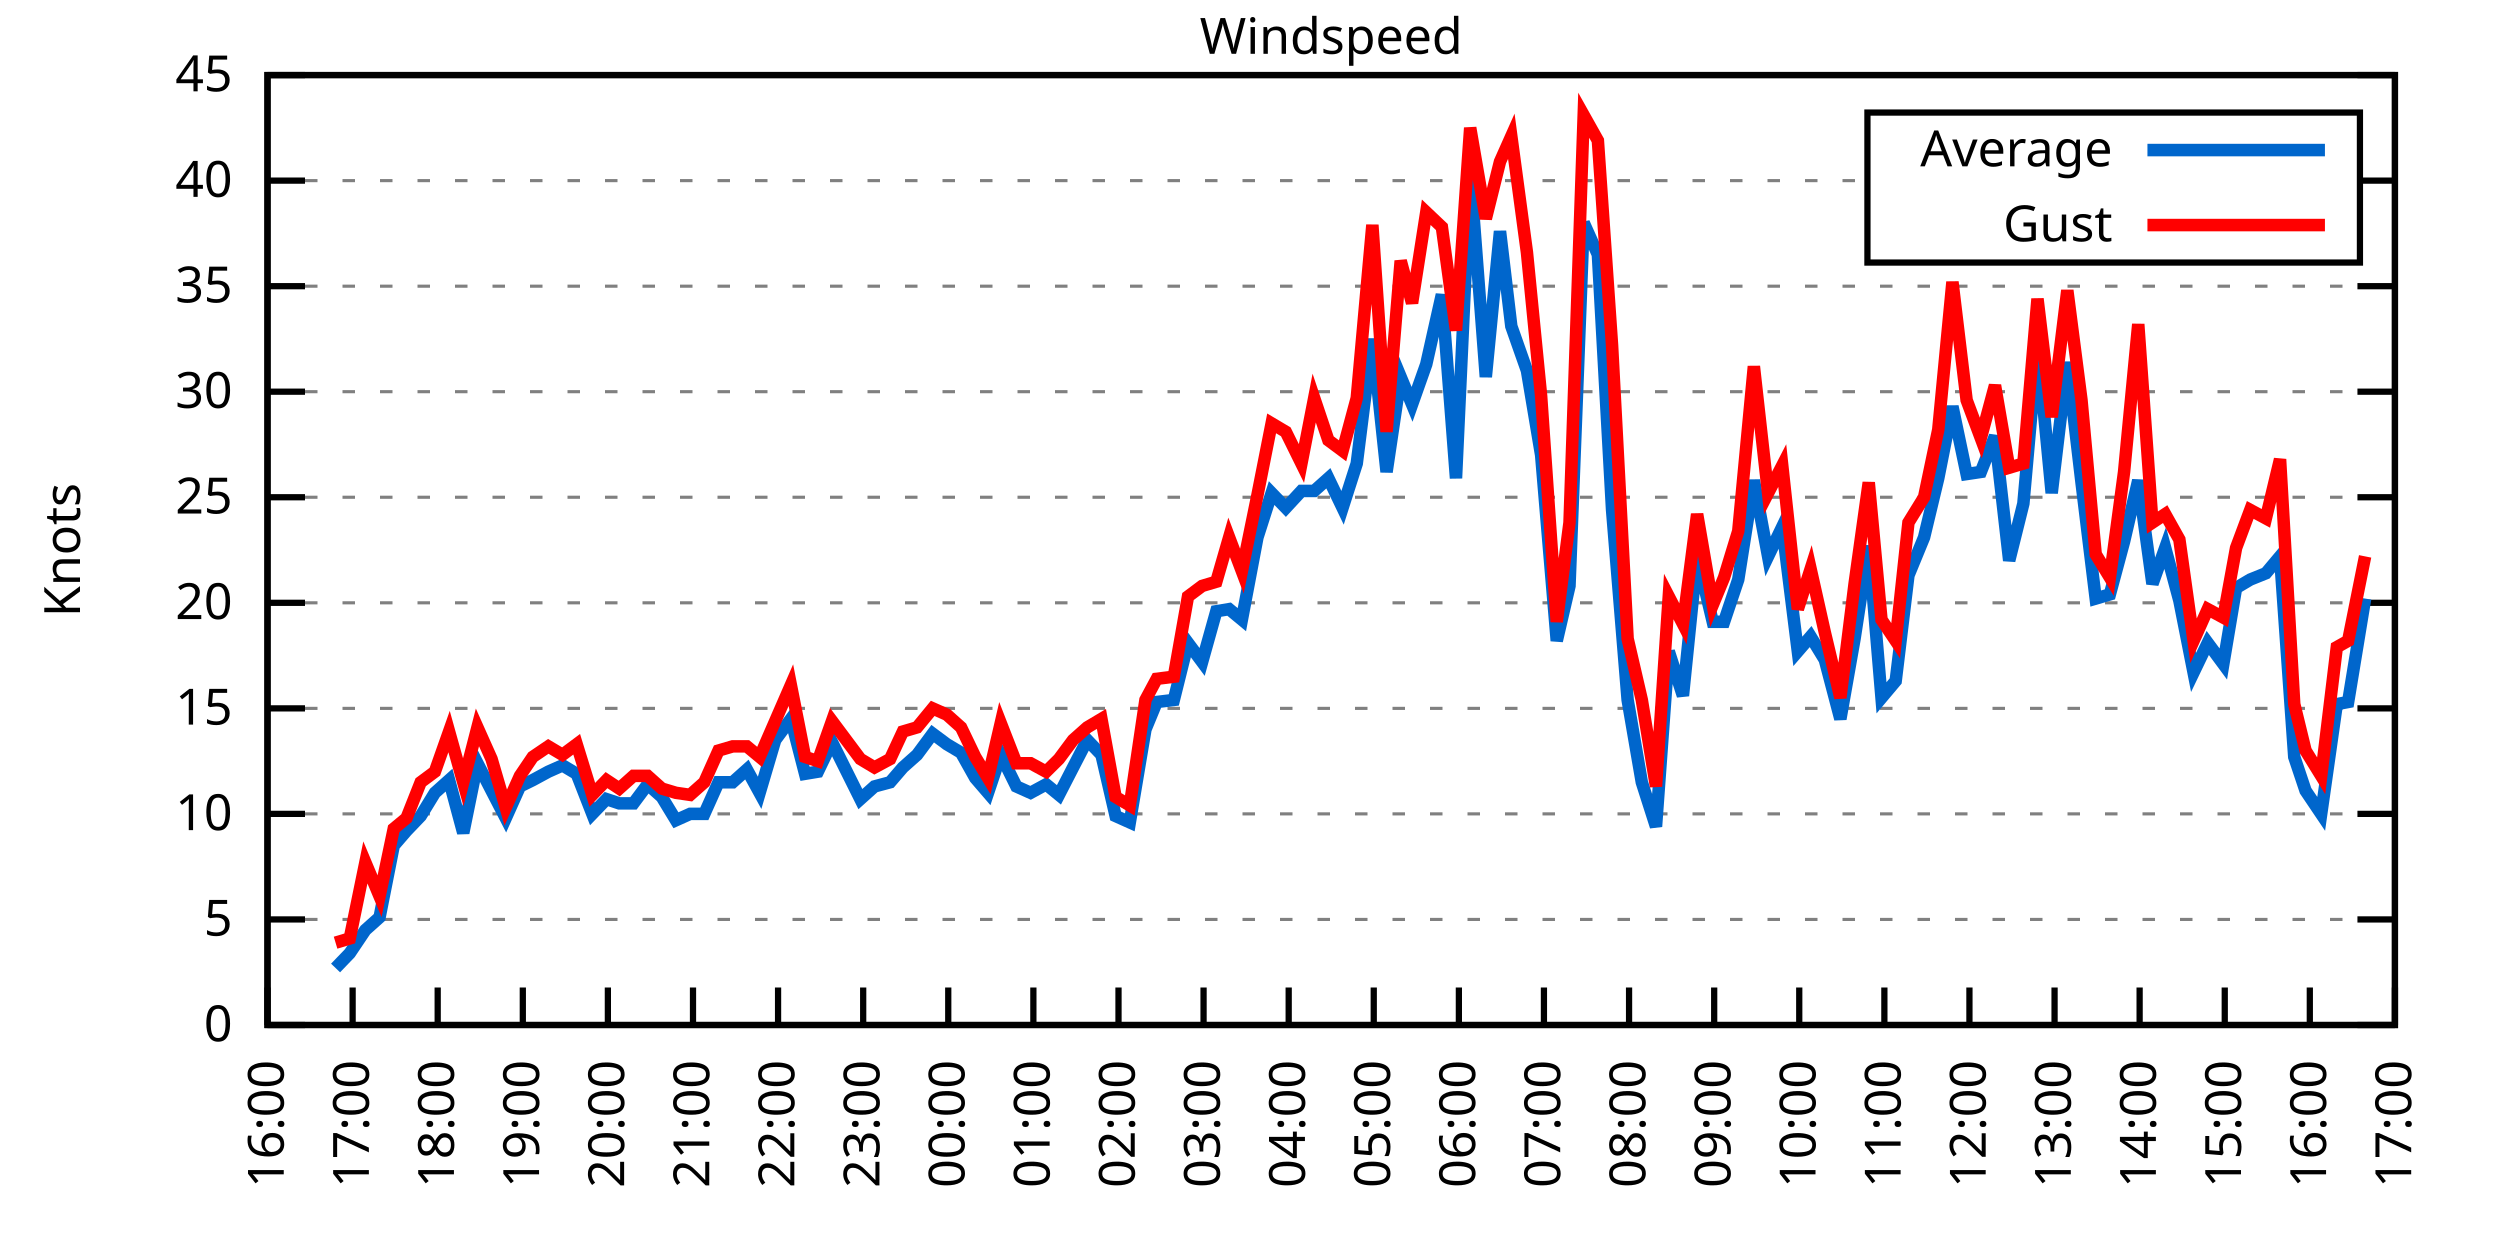
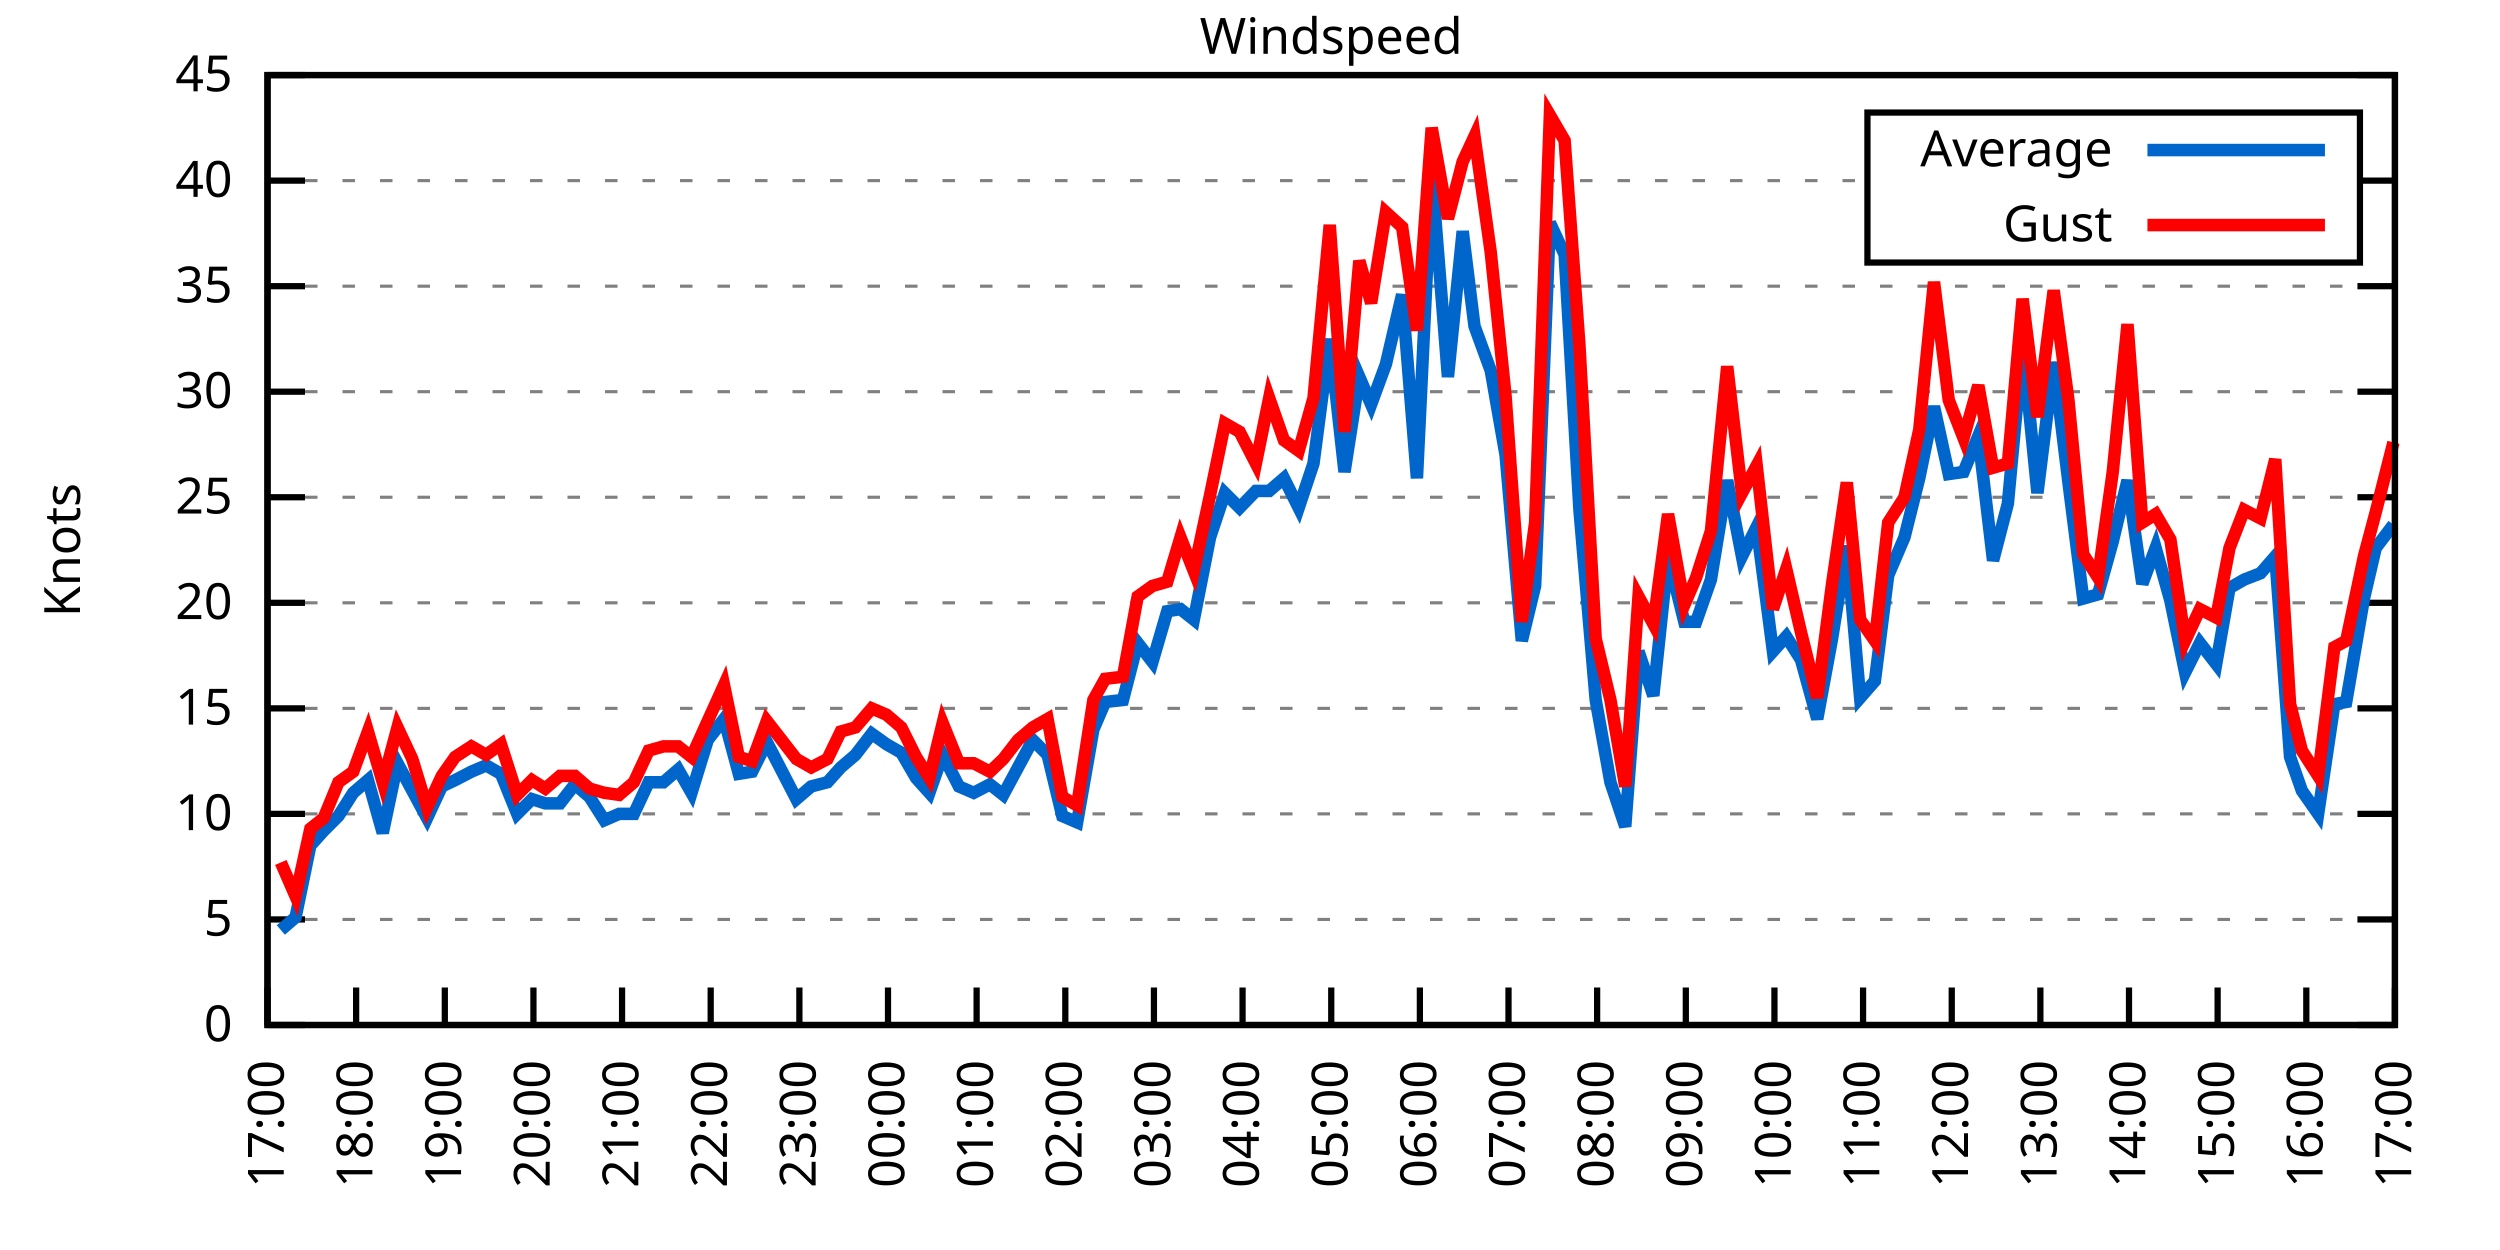
<svg xmlns="http://www.w3.org/2000/svg" xmlns:xlink="http://www.w3.org/1999/xlink" width="400" height="200" viewBox="0 0 400 200">
  <g id="gnuplot_canvas">
    <rect x="0" y="0" width="400" height="200" fill="none" />
    <defs>
      <circle id="gpDot" r="0.5" stroke-width="0.5" stroke="currentColor" />
      <path id="gpPt0" stroke-width="0.333" stroke="currentColor" d="M-1,0 h2 M0,-1 v2" />
      <path id="gpPt1" stroke-width="0.333" stroke="currentColor" d="M-1,-1 L1,1 M1,-1 L-1,1" />
      <path id="gpPt2" stroke-width="0.333" stroke="currentColor" d="M-1,0 L1,0 M0,-1 L0,1 M-1,-1 L1,1 M-1,1 L1,-1" />
      <rect id="gpPt3" stroke-width="0.333" stroke="currentColor" x="-1" y="-1" width="2" height="2" />
      <rect id="gpPt4" stroke-width="0.333" stroke="currentColor" fill="currentColor" x="-1" y="-1" width="2" height="2" />
      <circle id="gpPt5" stroke-width="0.333" stroke="currentColor" cx="0" cy="0" r="1" />
      <use xlink:href="#gpPt5" id="gpPt6" fill="currentColor" stroke="none" />
      <path id="gpPt7" stroke-width="0.333" stroke="currentColor" d="M0,-1.33 L-1.33,0.67 L1.33,0.67 z" />
      <use xlink:href="#gpPt7" id="gpPt8" fill="currentColor" stroke="none" />
      <use xlink:href="#gpPt7" id="gpPt9" stroke="currentColor" transform="rotate(180)" />
      <use xlink:href="#gpPt9" id="gpPt10" fill="currentColor" stroke="none" />
      <use xlink:href="#gpPt3" id="gpPt11" stroke="currentColor" transform="rotate(45)" />
      <use xlink:href="#gpPt11" id="gpPt12" fill="currentColor" stroke="none" />
      <path id="gpPt13" stroke-width="0.333" stroke="currentColor" d="M0,1.330 L1.265,0.411 L0.782,-1.067 L-0.782,-1.076 L-1.265,0.411 z" />
      <use xlink:href="#gpPt13" id="gpPt14" fill="currentColor" stroke="none" />
      <filter id="textbox" filterUnits="objectBoundingBox" x="0" y="0" height="1" width="1">
        <feFlood flood-color="white" flood-opacity="1" result="bgnd" />
        <feComposite in="SourceGraphic" in2="bgnd" operator="atop" />
      </filter>
      <filter id="greybox" filterUnits="objectBoundingBox" x="0" y="0" height="1" width="1">
        <feFlood flood-color="lightgrey" flood-opacity="1" result="grey" />
        <feComposite in="SourceGraphic" in2="grey" operator="atop" />
      </filter>
    </defs>
    <g fill="none" color="white" stroke="currentColor" stroke-width="1.00" stroke-linecap="butt" stroke-linejoin="miter">
</g>
    <g fill="none" color="black" stroke="currentColor" stroke-width="1.00" stroke-linecap="butt" stroke-linejoin="miter">
      <g stroke="none" shape-rendering="crispEdges">
        <polygon fill="rgb(255, 255, 255)" points="42.80,164.00 383.18,164.00 383.18,12.02 42.80,12.02 " />
      </g>
    </g>
    <g fill="none" color="black" stroke="currentColor" stroke-width="1.00" stroke-linecap="butt" stroke-linejoin="miter">
</g>
    <g fill="none" color="black" stroke="black" stroke-width="0.50" stroke-linecap="butt" stroke-linejoin="miter">
</g>
    <g fill="none" color="gray" stroke="currentColor" stroke-width="0.50" stroke-linecap="butt" stroke-linejoin="miter">
      <path stroke="gray" stroke-dasharray="2,4" class="gridline" d="M42.80,164.00 L383.19,164.00  " />
    </g>
    <g fill="none" color="gray" stroke="gray" stroke-width="1.00" stroke-linecap="butt" stroke-linejoin="miter">
</g>
    <g fill="none" color="black" stroke="currentColor" stroke-width="1.00" stroke-linecap="butt" stroke-linejoin="miter">
      <path stroke="black" d="M42.80,164.00 L48.80,164.00 M383.19,164.00 L377.19,164.00  " />
      <g transform="translate(37.20,166.60)" stroke="none" fill="black" font-family="Sans" font-size="8.00" text-anchor="end">
        <text>
          <tspan font-family="Sans"> 0</tspan>
        </text>
      </g>
    </g>
    <g fill="none" color="black" stroke="currentColor" stroke-width="1.00" stroke-linecap="butt" stroke-linejoin="miter">
</g>
    <g fill="none" color="black" stroke="black" stroke-width="0.50" stroke-linecap="butt" stroke-linejoin="miter">
</g>
    <g fill="none" color="gray" stroke="currentColor" stroke-width="0.50" stroke-linecap="butt" stroke-linejoin="miter">
      <path stroke="gray" stroke-dasharray="2,4" class="gridline" d="M42.80,147.11 L383.19,147.11  " />
    </g>
    <g fill="none" color="gray" stroke="gray" stroke-width="1.00" stroke-linecap="butt" stroke-linejoin="miter">
</g>
    <g fill="none" color="black" stroke="currentColor" stroke-width="1.00" stroke-linecap="butt" stroke-linejoin="miter">
      <path stroke="black" d="M42.80,147.11 L48.80,147.11 M383.19,147.11 L377.19,147.11  " />
      <g transform="translate(37.20,149.71)" stroke="none" fill="black" font-family="Sans" font-size="8.00" text-anchor="end">
        <text>
          <tspan font-family="Sans"> 5</tspan>
        </text>
      </g>
    </g>
    <g fill="none" color="black" stroke="currentColor" stroke-width="1.00" stroke-linecap="butt" stroke-linejoin="miter">
</g>
    <g fill="none" color="black" stroke="black" stroke-width="0.50" stroke-linecap="butt" stroke-linejoin="miter">
</g>
    <g fill="none" color="gray" stroke="currentColor" stroke-width="0.50" stroke-linecap="butt" stroke-linejoin="miter">
      <path stroke="gray" stroke-dasharray="2,4" class="gridline" d="M42.80,130.22 L383.19,130.22  " />
    </g>
    <g fill="none" color="gray" stroke="gray" stroke-width="1.00" stroke-linecap="butt" stroke-linejoin="miter">
</g>
    <g fill="none" color="black" stroke="currentColor" stroke-width="1.00" stroke-linecap="butt" stroke-linejoin="miter">
      <path stroke="black" d="M42.80,130.22 L48.80,130.22 M383.19,130.22 L377.19,130.22  " />
      <g transform="translate(37.20,132.82)" stroke="none" fill="black" font-family="Sans" font-size="8.00" text-anchor="end">
        <text>
          <tspan font-family="Sans"> 10</tspan>
        </text>
      </g>
    </g>
    <g fill="none" color="black" stroke="currentColor" stroke-width="1.00" stroke-linecap="butt" stroke-linejoin="miter">
</g>
    <g fill="none" color="black" stroke="black" stroke-width="0.50" stroke-linecap="butt" stroke-linejoin="miter">
</g>
    <g fill="none" color="gray" stroke="currentColor" stroke-width="0.50" stroke-linecap="butt" stroke-linejoin="miter">
      <path stroke="gray" stroke-dasharray="2,4" class="gridline" d="M42.80,113.34 L383.19,113.34  " />
    </g>
    <g fill="none" color="gray" stroke="gray" stroke-width="1.00" stroke-linecap="butt" stroke-linejoin="miter">
</g>
    <g fill="none" color="black" stroke="currentColor" stroke-width="1.00" stroke-linecap="butt" stroke-linejoin="miter">
      <path stroke="black" d="M42.80,113.34 L48.80,113.34 M383.19,113.34 L377.19,113.34  " />
      <g transform="translate(37.20,115.94)" stroke="none" fill="black" font-family="Sans" font-size="8.00" text-anchor="end">
        <text>
          <tspan font-family="Sans"> 15</tspan>
        </text>
      </g>
    </g>
    <g fill="none" color="black" stroke="currentColor" stroke-width="1.00" stroke-linecap="butt" stroke-linejoin="miter">
</g>
    <g fill="none" color="black" stroke="black" stroke-width="0.50" stroke-linecap="butt" stroke-linejoin="miter">
</g>
    <g fill="none" color="gray" stroke="currentColor" stroke-width="0.50" stroke-linecap="butt" stroke-linejoin="miter">
      <path stroke="gray" stroke-dasharray="2,4" class="gridline" d="M42.80,96.45 L383.19,96.45  " />
    </g>
    <g fill="none" color="gray" stroke="gray" stroke-width="1.00" stroke-linecap="butt" stroke-linejoin="miter">
</g>
    <g fill="none" color="black" stroke="currentColor" stroke-width="1.00" stroke-linecap="butt" stroke-linejoin="miter">
      <path stroke="black" d="M42.80,96.45 L48.80,96.45 M383.19,96.45 L377.19,96.45  " />
      <g transform="translate(37.20,99.05)" stroke="none" fill="black" font-family="Sans" font-size="8.00" text-anchor="end">
        <text>
          <tspan font-family="Sans"> 20</tspan>
        </text>
      </g>
    </g>
    <g fill="none" color="black" stroke="currentColor" stroke-width="1.00" stroke-linecap="butt" stroke-linejoin="miter">
</g>
    <g fill="none" color="black" stroke="black" stroke-width="0.50" stroke-linecap="butt" stroke-linejoin="miter">
</g>
    <g fill="none" color="gray" stroke="currentColor" stroke-width="0.50" stroke-linecap="butt" stroke-linejoin="miter">
      <path stroke="gray" stroke-dasharray="2,4" class="gridline" d="M42.80,79.56 L383.19,79.56  " />
    </g>
    <g fill="none" color="gray" stroke="gray" stroke-width="1.00" stroke-linecap="butt" stroke-linejoin="miter">
</g>
    <g fill="none" color="black" stroke="currentColor" stroke-width="1.00" stroke-linecap="butt" stroke-linejoin="miter">
      <path stroke="black" d="M42.80,79.56 L48.80,79.56 M383.19,79.56 L377.19,79.56  " />
      <g transform="translate(37.20,82.16)" stroke="none" fill="black" font-family="Sans" font-size="8.00" text-anchor="end">
        <text>
          <tspan font-family="Sans"> 25</tspan>
        </text>
      </g>
    </g>
    <g fill="none" color="black" stroke="currentColor" stroke-width="1.00" stroke-linecap="butt" stroke-linejoin="miter">
</g>
    <g fill="none" color="black" stroke="black" stroke-width="0.50" stroke-linecap="butt" stroke-linejoin="miter">
</g>
    <g fill="none" color="gray" stroke="currentColor" stroke-width="0.50" stroke-linecap="butt" stroke-linejoin="miter">
      <path stroke="gray" stroke-dasharray="2,4" class="gridline" d="M42.80,62.67 L383.19,62.67  " />
    </g>
    <g fill="none" color="gray" stroke="gray" stroke-width="1.00" stroke-linecap="butt" stroke-linejoin="miter">
</g>
    <g fill="none" color="black" stroke="currentColor" stroke-width="1.00" stroke-linecap="butt" stroke-linejoin="miter">
      <path stroke="black" d="M42.80,62.67 L48.80,62.67 M383.19,62.67 L377.19,62.67  " />
      <g transform="translate(37.20,65.27)" stroke="none" fill="black" font-family="Sans" font-size="8.00" text-anchor="end">
        <text>
          <tspan font-family="Sans"> 30</tspan>
        </text>
      </g>
    </g>
    <g fill="none" color="black" stroke="currentColor" stroke-width="1.00" stroke-linecap="butt" stroke-linejoin="miter">
</g>
    <g fill="none" color="black" stroke="black" stroke-width="0.50" stroke-linecap="butt" stroke-linejoin="miter">
</g>
    <g fill="none" color="gray" stroke="currentColor" stroke-width="0.50" stroke-linecap="butt" stroke-linejoin="miter">
      <path stroke="gray" stroke-dasharray="2,4" class="gridline" d="M42.80,45.79 L383.19,45.79  " />
    </g>
    <g fill="none" color="gray" stroke="gray" stroke-width="1.00" stroke-linecap="butt" stroke-linejoin="miter">
</g>
    <g fill="none" color="black" stroke="currentColor" stroke-width="1.00" stroke-linecap="butt" stroke-linejoin="miter">
      <path stroke="black" d="M42.80,45.79 L48.80,45.79 M383.19,45.79 L377.19,45.79  " />
      <g transform="translate(37.20,48.39)" stroke="none" fill="black" font-family="Sans" font-size="8.00" text-anchor="end">
        <text>
          <tspan font-family="Sans"> 35</tspan>
        </text>
      </g>
    </g>
    <g fill="none" color="black" stroke="currentColor" stroke-width="1.00" stroke-linecap="butt" stroke-linejoin="miter">
</g>
    <g fill="none" color="black" stroke="black" stroke-width="0.50" stroke-linecap="butt" stroke-linejoin="miter">
</g>
    <g fill="none" color="gray" stroke="currentColor" stroke-width="0.50" stroke-linecap="butt" stroke-linejoin="miter">
      <path stroke="gray" stroke-dasharray="2,4" class="gridline" d="M42.80,28.90 L298.79,28.90 M377.59,28.90 L383.19,28.90  " />
    </g>
    <g fill="none" color="gray" stroke="gray" stroke-width="1.00" stroke-linecap="butt" stroke-linejoin="miter">
</g>
    <g fill="none" color="black" stroke="currentColor" stroke-width="1.00" stroke-linecap="butt" stroke-linejoin="miter">
      <path stroke="black" d="M42.80,28.90 L48.80,28.90 M383.19,28.90 L377.19,28.90  " />
      <g transform="translate(37.20,31.50)" stroke="none" fill="black" font-family="Sans" font-size="8.00" text-anchor="end">
        <text>
          <tspan font-family="Sans"> 40</tspan>
        </text>
      </g>
    </g>
    <g fill="none" color="black" stroke="currentColor" stroke-width="1.00" stroke-linecap="butt" stroke-linejoin="miter">
</g>
    <g fill="none" color="black" stroke="black" stroke-width="0.50" stroke-linecap="butt" stroke-linejoin="miter">
</g>
    <g fill="none" color="gray" stroke="currentColor" stroke-width="0.50" stroke-linecap="butt" stroke-linejoin="miter">
      <path stroke="gray" stroke-dasharray="2,4" class="gridline" d="M42.80,12.01 L383.19,12.01  " />
    </g>
    <g fill="none" color="gray" stroke="gray" stroke-width="1.00" stroke-linecap="butt" stroke-linejoin="miter">
</g>
    <g fill="none" color="black" stroke="currentColor" stroke-width="1.00" stroke-linecap="butt" stroke-linejoin="miter">
      <path stroke="black" d="M42.80,12.01 L48.80,12.01 M383.19,12.01 L377.19,12.01  " />
      <g transform="translate(37.20,14.61)" stroke="none" fill="black" font-family="Sans" font-size="8.00" text-anchor="end">
        <text>
          <tspan font-family="Sans"> 45</tspan>
        </text>
      </g>
    </g>
    <g fill="none" color="black" stroke="currentColor" stroke-width="1.00" stroke-linecap="butt" stroke-linejoin="miter">
      <path stroke="black" d="M42.80,164.00 L42.80,158.00  " />
      <g transform="translate(45.40,169.60) rotate(270.00)" stroke="none" fill="black" font-family="Sans" font-size="8.00" text-anchor="end">
        <text>
-           <tspan font-family="Sans">16:00</tspan>
-         </text>
-       </g>
-     </g>
-     <g fill="none" color="black" stroke="currentColor" stroke-width="1.00" stroke-linecap="butt" stroke-linejoin="miter">
-       <path stroke="black" d="M56.42,164.00 L56.42,158.00  " />
-       <g transform="translate(59.02,169.60) rotate(270.00)" stroke="none" fill="black" font-family="Sans" font-size="8.00" text-anchor="end">
-         <text>
          <tspan font-family="Sans">17:00</tspan>
        </text>
      </g>
    </g>
    <g fill="none" color="black" stroke="currentColor" stroke-width="1.00" stroke-linecap="butt" stroke-linejoin="miter">
-       <path stroke="black" d="M70.03,164.00 L70.03,158.00  " />
-       <g transform="translate(72.63,169.60) rotate(270.00)" stroke="none" fill="black" font-family="Sans" font-size="8.00" text-anchor="end">
+       <path stroke="black" d="M56.98,164.00 L56.98,158.00  " />
+       <g transform="translate(59.58,169.60) rotate(270.00)" stroke="none" fill="black" font-family="Sans" font-size="8.00" text-anchor="end">
        <text>
          <tspan font-family="Sans">18:00</tspan>
        </text>
      </g>
    </g>
    <g fill="none" color="black" stroke="currentColor" stroke-width="1.00" stroke-linecap="butt" stroke-linejoin="miter">
-       <path stroke="black" d="M83.65,164.00 L83.65,158.00  " />
-       <g transform="translate(86.25,169.60) rotate(270.00)" stroke="none" fill="black" font-family="Sans" font-size="8.00" text-anchor="end">
+       <path stroke="black" d="M71.17,164.00 L71.17,158.00  " />
+       <g transform="translate(73.77,169.60) rotate(270.00)" stroke="none" fill="black" font-family="Sans" font-size="8.00" text-anchor="end">
        <text>
          <tspan font-family="Sans">19:00</tspan>
        </text>
      </g>
    </g>
    <g fill="none" color="black" stroke="currentColor" stroke-width="1.00" stroke-linecap="butt" stroke-linejoin="miter">
-       <path stroke="black" d="M97.26,164.00 L97.26,158.00  " />
-       <g transform="translate(99.86,169.60) rotate(270.00)" stroke="none" fill="black" font-family="Sans" font-size="8.00" text-anchor="end">
+       <path stroke="black" d="M85.35,164.00 L85.35,158.00  " />
+       <g transform="translate(87.95,169.60) rotate(270.00)" stroke="none" fill="black" font-family="Sans" font-size="8.00" text-anchor="end">
        <text>
          <tspan font-family="Sans">20:00</tspan>
        </text>
      </g>
    </g>
    <g fill="none" color="black" stroke="currentColor" stroke-width="1.00" stroke-linecap="butt" stroke-linejoin="miter">
-       <path stroke="black" d="M110.88,164.00 L110.88,158.00  " />
-       <g transform="translate(113.48,169.60) rotate(270.00)" stroke="none" fill="black" font-family="Sans" font-size="8.00" text-anchor="end">
+       <path stroke="black" d="M99.53,164.00 L99.53,158.00  " />
+       <g transform="translate(102.13,169.60) rotate(270.00)" stroke="none" fill="black" font-family="Sans" font-size="8.00" text-anchor="end">
        <text>
          <tspan font-family="Sans">21:00</tspan>
        </text>
      </g>
    </g>
    <g fill="none" color="black" stroke="currentColor" stroke-width="1.00" stroke-linecap="butt" stroke-linejoin="miter">
-       <path stroke="black" d="M124.49,164.00 L124.49,158.00  " />
-       <g transform="translate(127.09,169.60) rotate(270.00)" stroke="none" fill="black" font-family="Sans" font-size="8.00" text-anchor="end">
+       <path stroke="black" d="M113.71,164.00 L113.71,158.00  " />
+       <g transform="translate(116.31,169.60) rotate(270.00)" stroke="none" fill="black" font-family="Sans" font-size="8.00" text-anchor="end">
        <text>
          <tspan font-family="Sans">22:00</tspan>
        </text>
      </g>
    </g>
    <g fill="none" color="black" stroke="currentColor" stroke-width="1.00" stroke-linecap="butt" stroke-linejoin="miter">
-       <path stroke="black" d="M138.11,164.00 L138.11,158.00  " />
-       <g transform="translate(140.71,169.60) rotate(270.00)" stroke="none" fill="black" font-family="Sans" font-size="8.00" text-anchor="end">
+       <path stroke="black" d="M127.90,164.00 L127.90,158.00  " />
+       <g transform="translate(130.50,169.60) rotate(270.00)" stroke="none" fill="black" font-family="Sans" font-size="8.00" text-anchor="end">
        <text>
          <tspan font-family="Sans">23:00</tspan>
        </text>
      </g>
    </g>
    <g fill="none" color="black" stroke="currentColor" stroke-width="1.00" stroke-linecap="butt" stroke-linejoin="miter">
-       <path stroke="black" d="M151.72,164.00 L151.72,158.00  " />
-       <g transform="translate(154.32,169.60) rotate(270.00)" stroke="none" fill="black" font-family="Sans" font-size="8.00" text-anchor="end">
+       <path stroke="black" d="M142.08,164.00 L142.08,158.00  " />
+       <g transform="translate(144.68,169.60) rotate(270.00)" stroke="none" fill="black" font-family="Sans" font-size="8.00" text-anchor="end">
        <text>
          <tspan font-family="Sans">00:00</tspan>
        </text>
      </g>
    </g>
    <g fill="none" color="black" stroke="currentColor" stroke-width="1.00" stroke-linecap="butt" stroke-linejoin="miter">
-       <path stroke="black" d="M165.34,164.00 L165.34,158.00  " />
-       <g transform="translate(167.94,169.60) rotate(270.00)" stroke="none" fill="black" font-family="Sans" font-size="8.00" text-anchor="end">
+       <path stroke="black" d="M156.26,164.00 L156.26,158.00  " />
+       <g transform="translate(158.86,169.60) rotate(270.00)" stroke="none" fill="black" font-family="Sans" font-size="8.00" text-anchor="end">
        <text>
          <tspan font-family="Sans">01:00</tspan>
        </text>
      </g>
    </g>
    <g fill="none" color="black" stroke="currentColor" stroke-width="1.00" stroke-linecap="butt" stroke-linejoin="miter">
-       <path stroke="black" d="M178.96,164.00 L178.96,158.00  " />
-       <g transform="translate(181.56,169.60) rotate(270.00)" stroke="none" fill="black" font-family="Sans" font-size="8.00" text-anchor="end">
+       <path stroke="black" d="M170.45,164.00 L170.45,158.00  " />
+       <g transform="translate(173.05,169.60) rotate(270.00)" stroke="none" fill="black" font-family="Sans" font-size="8.00" text-anchor="end">
        <text>
          <tspan font-family="Sans">02:00</tspan>
        </text>
      </g>
    </g>
    <g fill="none" color="black" stroke="currentColor" stroke-width="1.00" stroke-linecap="butt" stroke-linejoin="miter">
-       <path stroke="black" d="M192.57,164.00 L192.57,158.00  " />
-       <g transform="translate(195.17,169.60) rotate(270.00)" stroke="none" fill="black" font-family="Sans" font-size="8.00" text-anchor="end">
+       <path stroke="black" d="M184.63,164.00 L184.63,158.00  " />
+       <g transform="translate(187.23,169.60) rotate(270.00)" stroke="none" fill="black" font-family="Sans" font-size="8.00" text-anchor="end">
        <text>
          <tspan font-family="Sans">03:00</tspan>
        </text>
      </g>
    </g>
    <g fill="none" color="black" stroke="currentColor" stroke-width="1.00" stroke-linecap="butt" stroke-linejoin="miter">
-       <path stroke="black" d="M206.19,164.00 L206.19,158.00  " />
-       <g transform="translate(208.79,169.60) rotate(270.00)" stroke="none" fill="black" font-family="Sans" font-size="8.00" text-anchor="end">
+       <path stroke="black" d="M198.81,164.00 L198.81,158.00  " />
+       <g transform="translate(201.41,169.60) rotate(270.00)" stroke="none" fill="black" font-family="Sans" font-size="8.00" text-anchor="end">
        <text>
          <tspan font-family="Sans">04:00</tspan>
        </text>
      </g>
    </g>
    <g fill="none" color="black" stroke="currentColor" stroke-width="1.00" stroke-linecap="butt" stroke-linejoin="miter">
-       <path stroke="black" d="M219.80,164.00 L219.80,158.00  " />
-       <g transform="translate(222.40,169.60) rotate(270.00)" stroke="none" fill="black" font-family="Sans" font-size="8.00" text-anchor="end">
+       <path stroke="black" d="M213.00,164.00 L213.00,158.00  " />
+       <g transform="translate(215.60,169.60) rotate(270.00)" stroke="none" fill="black" font-family="Sans" font-size="8.00" text-anchor="end">
        <text>
          <tspan font-family="Sans">05:00</tspan>
        </text>
      </g>
    </g>
    <g fill="none" color="black" stroke="currentColor" stroke-width="1.00" stroke-linecap="butt" stroke-linejoin="miter">
-       <path stroke="black" d="M233.42,164.00 L233.42,158.00  " />
-       <g transform="translate(236.02,169.60) rotate(270.00)" stroke="none" fill="black" font-family="Sans" font-size="8.00" text-anchor="end">
+       <path stroke="black" d="M227.18,164.00 L227.18,158.00  " />
+       <g transform="translate(229.78,169.60) rotate(270.00)" stroke="none" fill="black" font-family="Sans" font-size="8.00" text-anchor="end">
        <text>
          <tspan font-family="Sans">06:00</tspan>
        </text>
      </g>
    </g>
    <g fill="none" color="black" stroke="currentColor" stroke-width="1.00" stroke-linecap="butt" stroke-linejoin="miter">
-       <path stroke="black" d="M247.03,164.00 L247.03,158.00  " />
-       <g transform="translate(249.63,169.60) rotate(270.00)" stroke="none" fill="black" font-family="Sans" font-size="8.00" text-anchor="end">
+       <path stroke="black" d="M241.36,164.00 L241.36,158.00  " />
+       <g transform="translate(243.96,169.60) rotate(270.00)" stroke="none" fill="black" font-family="Sans" font-size="8.00" text-anchor="end">
        <text>
          <tspan font-family="Sans">07:00</tspan>
        </text>
      </g>
    </g>
    <g fill="none" color="black" stroke="currentColor" stroke-width="1.00" stroke-linecap="butt" stroke-linejoin="miter">
-       <path stroke="black" d="M260.65,164.00 L260.65,158.00  " />
-       <g transform="translate(263.25,169.60) rotate(270.00)" stroke="none" fill="black" font-family="Sans" font-size="8.00" text-anchor="end">
+       <path stroke="black" d="M255.54,164.00 L255.54,158.00  " />
+       <g transform="translate(258.14,169.60) rotate(270.00)" stroke="none" fill="black" font-family="Sans" font-size="8.00" text-anchor="end">
        <text>
          <tspan font-family="Sans">08:00</tspan>
        </text>
      </g>
    </g>
    <g fill="none" color="black" stroke="currentColor" stroke-width="1.00" stroke-linecap="butt" stroke-linejoin="miter">
-       <path stroke="black" d="M274.27,164.00 L274.27,158.00  " />
-       <g transform="translate(276.87,169.60) rotate(270.00)" stroke="none" fill="black" font-family="Sans" font-size="8.00" text-anchor="end">
+       <path stroke="black" d="M269.73,164.00 L269.73,158.00  " />
+       <g transform="translate(272.33,169.60) rotate(270.00)" stroke="none" fill="black" font-family="Sans" font-size="8.00" text-anchor="end">
        <text>
          <tspan font-family="Sans">09:00</tspan>
        </text>
      </g>
    </g>
    <g fill="none" color="black" stroke="currentColor" stroke-width="1.00" stroke-linecap="butt" stroke-linejoin="miter">
-       <path stroke="black" d="M287.88,164.00 L287.88,158.00  " />
-       <g transform="translate(290.48,169.60) rotate(270.00)" stroke="none" fill="black" font-family="Sans" font-size="8.00" text-anchor="end">
+       <path stroke="black" d="M283.91,164.00 L283.91,158.00  " />
+       <g transform="translate(286.51,169.60) rotate(270.00)" stroke="none" fill="black" font-family="Sans" font-size="8.00" text-anchor="end">
        <text>
          <tspan font-family="Sans">10:00</tspan>
        </text>
      </g>
    </g>
    <g fill="none" color="black" stroke="currentColor" stroke-width="1.00" stroke-linecap="butt" stroke-linejoin="miter">
-       <path stroke="black" d="M301.50,164.00 L301.50,158.00  " />
-       <g transform="translate(304.10,169.60) rotate(270.00)" stroke="none" fill="black" font-family="Sans" font-size="8.00" text-anchor="end">
+       <path stroke="black" d="M298.09,164.00 L298.09,158.00  " />
+       <g transform="translate(300.69,169.60) rotate(270.00)" stroke="none" fill="black" font-family="Sans" font-size="8.00" text-anchor="end">
        <text>
          <tspan font-family="Sans">11:00</tspan>
        </text>
      </g>
    </g>
    <g fill="none" color="black" stroke="currentColor" stroke-width="1.00" stroke-linecap="butt" stroke-linejoin="miter">
-       <path stroke="black" d="M315.11,164.00 L315.11,158.00  " />
-       <g transform="translate(317.71,169.60) rotate(270.00)" stroke="none" fill="black" font-family="Sans" font-size="8.00" text-anchor="end">
+       <path stroke="black" d="M312.28,164.00 L312.28,158.00  " />
+       <g transform="translate(314.88,169.60) rotate(270.00)" stroke="none" fill="black" font-family="Sans" font-size="8.00" text-anchor="end">
        <text>
          <tspan font-family="Sans">12:00</tspan>
        </text>
      </g>
    </g>
    <g fill="none" color="black" stroke="currentColor" stroke-width="1.00" stroke-linecap="butt" stroke-linejoin="miter">
-       <path stroke="black" d="M328.73,164.00 L328.73,158.00  " />
-       <g transform="translate(331.33,169.60) rotate(270.00)" stroke="none" fill="black" font-family="Sans" font-size="8.00" text-anchor="end">
+       <path stroke="black" d="M326.46,164.00 L326.46,158.00  " />
+       <g transform="translate(329.06,169.60) rotate(270.00)" stroke="none" fill="black" font-family="Sans" font-size="8.00" text-anchor="end">
        <text>
          <tspan font-family="Sans">13:00</tspan>
        </text>
      </g>
    </g>
    <g fill="none" color="black" stroke="currentColor" stroke-width="1.00" stroke-linecap="butt" stroke-linejoin="miter">
-       <path stroke="black" d="M342.34,164.00 L342.34,158.00  " />
-       <g transform="translate(344.94,169.60) rotate(270.00)" stroke="none" fill="black" font-family="Sans" font-size="8.00" text-anchor="end">
+       <path stroke="black" d="M340.64,164.00 L340.64,158.00  " />
+       <g transform="translate(343.24,169.60) rotate(270.00)" stroke="none" fill="black" font-family="Sans" font-size="8.00" text-anchor="end">
        <text>
          <tspan font-family="Sans">14:00</tspan>
        </text>
      </g>
    </g>
    <g fill="none" color="black" stroke="currentColor" stroke-width="1.00" stroke-linecap="butt" stroke-linejoin="miter">
-       <path stroke="black" d="M355.96,164.00 L355.96,158.00  " />
-       <g transform="translate(358.56,169.60) rotate(270.00)" stroke="none" fill="black" font-family="Sans" font-size="8.00" text-anchor="end">
+       <path stroke="black" d="M354.82,164.00 L354.82,158.00  " />
+       <g transform="translate(357.42,169.60) rotate(270.00)" stroke="none" fill="black" font-family="Sans" font-size="8.00" text-anchor="end">
        <text>
          <tspan font-family="Sans">15:00</tspan>
        </text>
      </g>
    </g>
    <g fill="none" color="black" stroke="currentColor" stroke-width="1.00" stroke-linecap="butt" stroke-linejoin="miter">
-       <path stroke="black" d="M369.57,164.00 L369.57,158.00  " />
-       <g transform="translate(372.17,169.60) rotate(270.00)" stroke="none" fill="black" font-family="Sans" font-size="8.00" text-anchor="end">
+       <path stroke="black" d="M369.01,164.00 L369.01,158.00  " />
+       <g transform="translate(371.61,169.60) rotate(270.00)" stroke="none" fill="black" font-family="Sans" font-size="8.00" text-anchor="end">
        <text>
          <tspan font-family="Sans">16:00</tspan>
        </text>
      </g>
    </g>
    <g fill="none" color="black" stroke="currentColor" stroke-width="1.00" stroke-linecap="butt" stroke-linejoin="miter">
      <path stroke="black" d="M383.19,164.00 L383.19,158.00  " />
      <g transform="translate(385.79,169.60) rotate(270.00)" stroke="none" fill="black" font-family="Sans" font-size="8.00" text-anchor="end">
        <text>
          <tspan font-family="Sans">17:00</tspan>
        </text>
      </g>
    </g>
    <g fill="none" color="black" stroke="currentColor" stroke-width="1.00" stroke-linecap="butt" stroke-linejoin="miter">
</g>
    <g fill="none" color="black" stroke="currentColor" stroke-width="1.00" stroke-linecap="butt" stroke-linejoin="miter">
      <path stroke="black" d="M42.80,12.01 L42.80,164.00 L383.19,164.00 L383.19,12.01 L42.80,12.01 Z  " />
    </g>
    <g fill="none" color="black" stroke="currentColor" stroke-width="1.00" stroke-linecap="butt" stroke-linejoin="miter">
</g>
    <g fill="none" color="black" stroke="currentColor" stroke-width="1.00" stroke-linecap="butt" stroke-linejoin="miter">
      <path stroke="black" d="M298.79,42.01 L298.79,18.01 L377.59,18.01 L377.59,42.01 L298.79,42.01 Z  " />
    </g>
    <g id="Windspeed_plot_1">
      <g fill="none" color="white" stroke="black" stroke-width="2.00" stroke-linecap="butt" stroke-linejoin="miter">
</g>
      <g fill="none" color="black" stroke="currentColor" stroke-width="2.00" stroke-linecap="butt" stroke-linejoin="miter">
        <g transform="translate(337.99,26.61)" stroke="none" fill="black" font-family="Sans" font-size="8.00" text-anchor="end">
          <text>
            <tspan font-family="Sans">Average</tspan>
          </text>
        </g>
      </g>
      <g fill="none" color="black" stroke="currentColor" stroke-width="2.00" stroke-linecap="butt" stroke-linejoin="miter">
-         <path stroke="rgb(  0, 102, 204)" d="M343.59,24.01 L371.99,24.01 M53.69,154.88 L55.96,152.52 L58.46,148.80 L60.73,146.77 L63.00,135.29 L65.04,132.93   L67.31,130.56 L69.58,126.85 L71.85,124.82 L74.12,133.26 L76.39,122.12 L78.65,126.51 L80.92,130.90 L83.19,125.83   L85.24,124.82 L87.73,123.47 L90.00,122.46 L92.27,123.81 L94.77,130.22 L97.04,127.86 L99.08,128.54 L101.35,128.54   L103.62,125.50 L105.89,127.52 L108.15,131.24 L110.42,130.22 L112.69,130.22 L114.96,125.16 L117.23,125.16 L119.50,123.13   L121.54,126.85 L124.04,118.40 L126.54,115.03 L128.81,123.81 L130.85,123.47 L133.12,118.74 L137.66,127.86 L139.92,125.83   L142.42,125.16 L144.46,122.79 L146.73,120.77 L149.23,117.39 L151.50,119.08 L153.77,120.43 L156.04,124.48 L158.08,126.85   L160.12,120.77 L162.62,125.83 L164.89,126.85 L167.38,125.50 L169.43,127.18 L171.69,122.79 L173.96,118.40 L176.23,120.77   L178.50,130.56 L180.77,131.58 L183.27,116.71 L185.08,112.32 L187.81,111.99 L190.08,102.87 L192.34,105.91 L194.61,97.80   L196.66,97.46 L198.70,99.15 L201.19,85.98 L203.46,78.89 L205.73,81.25 L208.23,78.55 L210.27,78.55 L212.54,76.52   L214.81,81.25 L217.08,74.16 L219.58,54.23 L221.85,75.51 L224.11,60.31 L225.93,64.70 L228.20,58.28 L230.70,47.14   L232.96,76.52 L235.23,27.55 L237.73,60.31 L240.00,37.00 L241.81,52.20 L244.31,59.30 L246.58,72.81 L249.08,102.53   L251.12,93.75 L253.39,35.65 L255.66,40.72 L257.93,81.59 L260.42,111.99 L262.69,125.16 L264.96,132.25 L267.00,104.22   L269.27,111.31 L271.54,89.02 L274.04,99.49 L275.85,99.49 L278.12,92.73 L280.62,76.86 L282.89,89.02 L285.16,84.29   L287.65,104.22 L289.70,101.85 L291.97,105.57 L294.46,115.03 L296.73,102.19 L299.00,87.33 L301.04,111.65 L303.31,108.95   L305.35,92.06 L307.85,85.98 L310.12,76.52 L312.39,65.04 L314.66,75.85 L316.93,75.51 L319.20,69.77 L321.47,89.69   L323.74,80.57 L326.00,55.24 L328.27,78.89 L330.77,57.94 L333.04,77.20 L335.31,95.77 L337.58,95.10 L339.85,86.65   L342.12,76.86 L344.39,93.41 L346.43,87.67 L348.70,96.11 L350.97,107.59 L353.24,102.87 L355.73,106.24 L357.77,94.08   L360.04,92.73 L362.54,91.72 L364.81,89.02 L367.08,121.11 L368.89,126.51 L371.39,130.22 L373.89,112.66 L375.70,112.32   L378.42,95.77  " />
+         <path stroke="rgb(  0, 102, 204)" d="M343.59,24.01 L371.99,24.01 M44.93,148.80 L47.29,146.77 L49.66,135.29 L51.78,132.93 L54.15,130.56 L56.51,126.85   L58.87,124.82 L61.24,133.26 L63.60,122.12 L65.97,126.51 L68.33,130.90 L70.69,125.83 L72.82,124.82 L75.42,123.47   L77.78,122.46 L80.15,123.81 L82.75,130.22 L85.11,127.86 L87.24,128.54 L89.60,128.54 L91.97,125.50 L94.33,127.52   L96.70,131.24 L99.06,130.22 L101.42,130.22 L103.79,125.16 L106.15,125.16 L108.51,123.13 L110.64,126.85 L113.24,118.40   L115.84,115.03 L118.21,123.81 L120.33,123.47 L122.70,118.74 L127.42,127.86 L129.79,125.83 L132.39,125.16 L134.52,122.79   L136.88,120.77 L139.48,117.39 L141.84,119.08 L144.21,120.43 L146.57,124.48 L148.70,126.85 L150.83,120.77 L153.43,125.83   L155.79,126.85 L158.39,125.50 L160.52,127.18 L162.88,122.79 L165.25,118.40 L167.61,120.77 L169.97,130.56 L172.34,131.58   L174.94,116.71 L176.83,112.32 L179.67,111.99 L182.03,102.87 L184.39,105.91 L186.76,97.80 L188.88,97.46 L191.01,99.15   L193.61,85.98 L195.98,78.89 L198.34,81.25 L200.94,78.55 L203.07,78.55 L205.43,76.52 L207.79,81.25 L210.16,74.16   L212.76,54.23 L215.12,75.51 L217.49,60.31 L219.38,64.70 L221.74,58.28 L224.34,47.14 L226.71,76.52 L229.07,27.55   L231.67,60.31 L234.03,37.00 L235.92,52.20 L238.52,59.30 L240.89,72.81 L243.49,102.53 L245.62,93.75 L247.98,35.65   L250.34,40.72 L252.71,81.59 L255.31,111.99 L257.67,125.16 L260.04,132.25 L262.16,104.22 L264.53,111.31 L266.89,89.02   L269.49,99.49 L271.38,99.49 L273.75,92.73 L276.35,76.86 L278.71,89.02 L281.07,84.29 L283.67,104.22 L285.80,101.85   L288.16,105.57 L290.76,115.03 L293.13,102.19 L295.49,87.33 L297.62,111.65 L299.98,108.95 L302.11,92.06 L304.71,85.98   L307.08,76.52 L309.44,65.04 L311.80,75.85 L314.17,75.51 L316.53,69.77 L318.89,89.69 L321.26,80.57 L323.62,55.24   L325.99,78.89 L328.59,57.94 L330.95,77.20 L333.31,95.77 L335.68,95.10 L338.04,86.65 L340.40,76.86 L342.77,93.41   L344.90,87.67 L347.26,96.11 L349.62,107.59 L351.99,102.87 L354.59,106.24 L356.72,94.08 L359.08,92.73 L361.68,91.72   L364.04,89.02 L366.41,121.11 L368.30,126.51 L370.90,130.22 L373.50,112.66 L375.39,112.32 L378.23,95.77 L380.12,87.67   L382.95,83.95  " />
      </g>
    </g>
    <g id="Windspeed_plot_2">
      <g fill="none" color="black" stroke="currentColor" stroke-width="2.00" stroke-linecap="butt" stroke-linejoin="miter">
        <g transform="translate(337.99,38.61)" stroke="none" fill="black" font-family="Sans" font-size="8.00" text-anchor="end">
          <text>
            <tspan font-family="Sans">Gust</tspan>
          </text>
        </g>
      </g>
      <g fill="none" color="black" stroke="currentColor" stroke-width="2.00" stroke-linecap="butt" stroke-linejoin="miter">
-         <path stroke="rgb(255,   0,   0)" d="M343.59,36.01 L371.99,36.01 M53.69,150.83 L55.96,150.15 L58.46,137.99 L60.73,143.40 L63.00,132.59 L65.04,130.90   L67.31,125.16 L69.58,123.47 L71.85,117.05 L74.12,125.16 L76.39,116.38 L78.65,121.44 L80.92,129.21 L83.19,124.14   L85.24,121.11 L87.73,119.42 L90.00,120.77 L92.27,119.08 L94.77,127.18 L97.04,124.82 L99.08,126.17 L101.35,124.14   L103.62,124.14 L105.89,126.17 L108.15,126.85 L110.42,127.18 L112.69,125.16 L114.96,120.09 L117.23,119.42 L119.50,119.42   L121.54,121.11 L124.04,115.36 L126.54,109.62 L128.81,121.11 L130.85,121.78 L133.12,115.36 L137.66,121.44 L139.92,122.79   L142.42,121.44 L144.46,117.05 L146.73,116.38 L149.23,113.34 L151.50,114.35 L153.77,116.38 L156.04,121.11 L158.08,124.48   L160.12,115.70 L162.62,122.12 L164.89,122.12 L167.38,123.47 L169.43,121.44 L171.69,118.40 L173.96,116.38 L176.23,115.03   L178.50,127.52 L180.77,128.87 L183.27,111.99 L185.08,108.61 L187.81,108.27 L190.08,95.44 L192.34,93.75 L194.61,93.07   L196.66,85.98 L198.70,91.38 L201.19,79.22 L203.46,67.74 L205.73,69.09 L208.23,74.16 L210.27,63.69 L212.54,70.44   L214.81,72.13 L217.08,63.69 L219.58,35.99 L221.85,69.09 L224.11,41.73 L225.93,48.49 L228.20,33.96 L230.70,36.33   L232.96,52.88 L235.23,20.45 L237.73,34.98 L240.00,25.86 L241.81,21.80 L244.31,40.38 L246.58,63.35 L249.08,99.49   L251.12,83.61 L253.39,18.43 L255.66,22.48 L257.93,55.24 L260.42,102.19 L262.69,111.99 L264.96,125.83 L267.00,95.44   L269.27,99.83 L271.54,82.26 L274.04,96.79 L275.85,92.40 L278.12,84.97 L280.62,58.62 L282.89,78.89 L285.16,74.49   L287.65,97.46 L289.70,91.04 L291.97,101.18 L294.46,111.65 L296.73,93.41 L299.00,77.20 L301.04,99.15 L303.31,102.53   L305.35,83.61 L307.85,79.56 L310.12,68.75 L312.39,45.11 L314.66,64.02 L316.93,70.10 L319.20,61.66 L321.47,74.83   L323.74,74.16 L326.00,47.81 L328.27,66.73 L330.77,46.46 L333.04,64.02 L335.31,88.68 L337.58,92.40 L339.85,75.51   L342.12,51.87 L344.39,83.61 L346.43,82.26 L348.70,86.32 L350.97,102.53 L353.24,97.46 L355.73,98.81 L357.77,87.67   L360.04,81.59 L362.54,82.94 L364.81,73.48 L367.08,112.66 L368.89,120.09 L371.39,124.14 L373.89,103.54 L375.70,102.53   L378.42,89.02  " />
+         <path stroke="rgb(255,   0,   0)" d="M343.59,36.01 L371.99,36.01 M44.93,137.99 L47.29,143.40 L49.66,132.59 L51.78,130.90 L54.15,125.16 L56.51,123.47   L58.87,117.05 L61.24,125.16 L63.60,116.38 L65.97,121.44 L68.33,129.21 L70.69,124.14 L72.82,121.11 L75.42,119.42   L77.78,120.77 L80.15,119.08 L82.75,127.18 L85.11,124.82 L87.24,126.17 L89.60,124.14 L91.97,124.14 L94.33,126.17   L96.70,126.85 L99.06,127.18 L101.42,125.16 L103.79,120.09 L106.15,119.42 L108.51,119.42 L110.64,121.11 L113.24,115.36   L115.84,109.62 L118.21,121.11 L120.33,121.78 L122.70,115.36 L127.42,121.44 L129.79,122.79 L132.39,121.44 L134.52,117.05   L136.88,116.38 L139.48,113.34 L141.84,114.35 L144.21,116.38 L146.57,121.11 L148.70,124.48 L150.83,115.70 L153.43,122.12   L155.79,122.12 L158.39,123.47 L160.52,121.44 L162.88,118.40 L165.25,116.38 L167.61,115.03 L169.97,127.52 L172.34,128.87   L174.94,111.99 L176.83,108.61 L179.67,108.27 L182.03,95.44 L184.39,93.75 L186.76,93.07 L188.88,85.98 L191.01,91.38   L193.61,79.22 L195.98,67.74 L198.34,69.09 L200.94,74.16 L203.07,63.69 L205.43,70.44 L207.79,72.13 L210.16,63.69   L212.76,35.99 L215.12,69.09 L217.49,41.73 L219.38,48.49 L221.74,33.96 L224.34,36.33 L226.71,52.88 L229.07,20.45   L231.67,34.98 L234.03,25.86 L235.92,21.80 L238.52,40.38 L240.89,63.35 L243.49,99.49 L245.62,83.61 L247.98,18.43   L250.34,22.48 L252.71,55.24 L255.31,102.19 L257.67,111.99 L260.04,125.83 L262.16,95.44 L264.53,99.83 L266.89,82.26   L269.49,96.79 L271.38,92.40 L273.75,84.97 L276.35,58.62 L278.71,78.89 L281.07,74.49 L283.67,97.46 L285.80,91.04   L288.16,101.18 L290.76,111.65 L293.13,93.41 L295.49,77.20 L297.62,99.15 L299.98,102.53 L302.11,83.61 L304.71,79.56   L307.08,68.75 L309.44,45.11 L311.80,64.02 L314.17,70.10 L316.53,61.66 L318.89,74.83 L321.26,74.16 L323.62,47.81   L325.99,66.73 L328.59,46.46 L330.95,64.02 L333.31,88.68 L335.68,92.40 L338.04,75.51 L340.40,51.87 L342.77,83.61   L344.90,82.26 L347.26,86.32 L349.62,102.53 L351.99,97.46 L354.59,98.81 L356.72,87.67 L359.08,81.59 L361.68,82.94   L364.04,73.48 L366.41,112.66 L368.30,120.09 L370.90,124.14 L373.50,103.54 L375.39,102.53 L378.23,89.02 L380.12,81.93   L382.95,70.78  " />
      </g>
    </g>
    <g fill="none" color="black" stroke="currentColor" stroke-width="2.00" stroke-linecap="butt" stroke-linejoin="miter">
</g>
    <g fill="none" color="black" stroke="black" stroke-width="1.00" stroke-linecap="butt" stroke-linejoin="miter">
</g>
    <g fill="none" color="black" stroke="currentColor" stroke-width="1.00" stroke-linecap="butt" stroke-linejoin="miter">
      <path stroke="black" d="M42.80,12.01 L42.80,164.00 L383.19,164.00 L383.19,12.01 L42.80,12.01 Z  " />
      <g transform="translate(12.80,88.01) rotate(270.00)" stroke="none" fill="black" font-family="Sans" font-size="8.00" text-anchor="middle">
        <text>
          <tspan font-family="Sans">Knots</tspan>
        </text>
      </g>
    </g>
    <g fill="none" color="black" stroke="currentColor" stroke-width="1.00" stroke-linecap="butt" stroke-linejoin="miter">
</g>
    <g fill="none" color="black" stroke="currentColor" stroke-width="1.00" stroke-linecap="butt" stroke-linejoin="miter">
      <g transform="translate(212.99,8.61)" stroke="none" fill="black" font-family="Sans" font-size="8.00" text-anchor="middle">
        <text>
          <tspan font-family="Sans">Windspeed</tspan>
        </text>
      </g>
    </g>
    <g fill="none" color="black" stroke="currentColor" stroke-width="1.00" stroke-linecap="butt" stroke-linejoin="miter">
</g>
  </g>
</svg>
